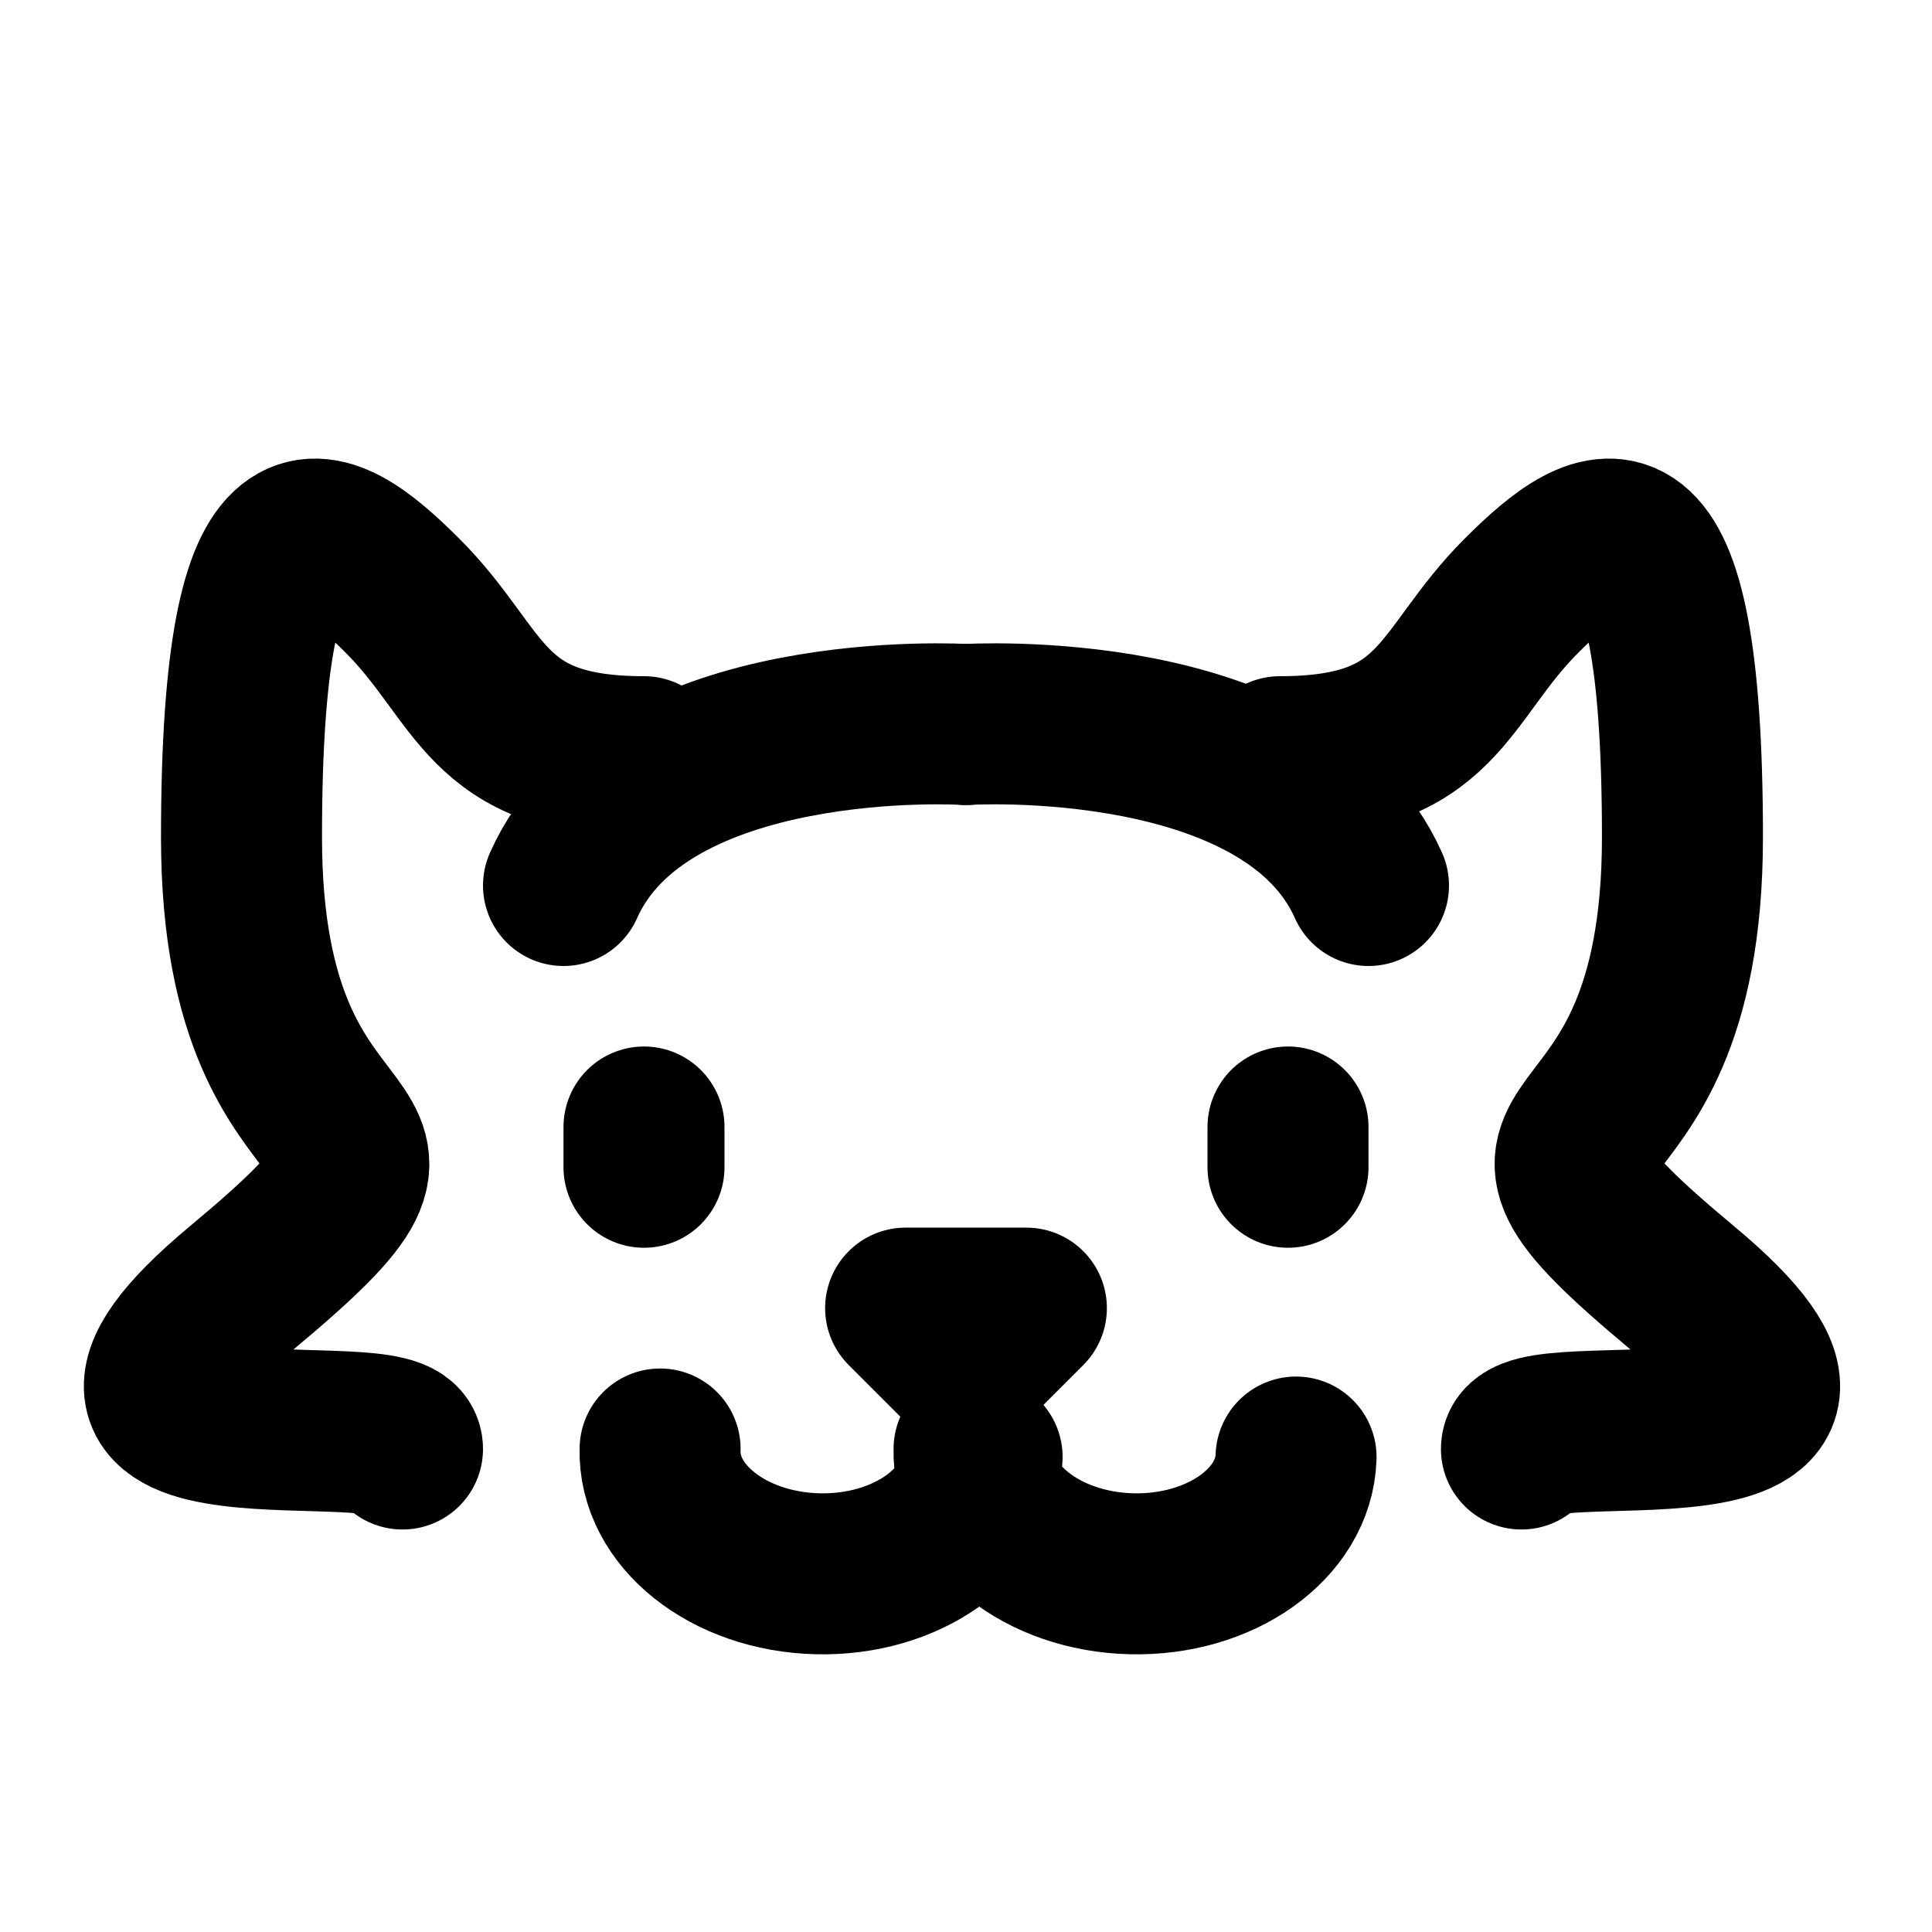
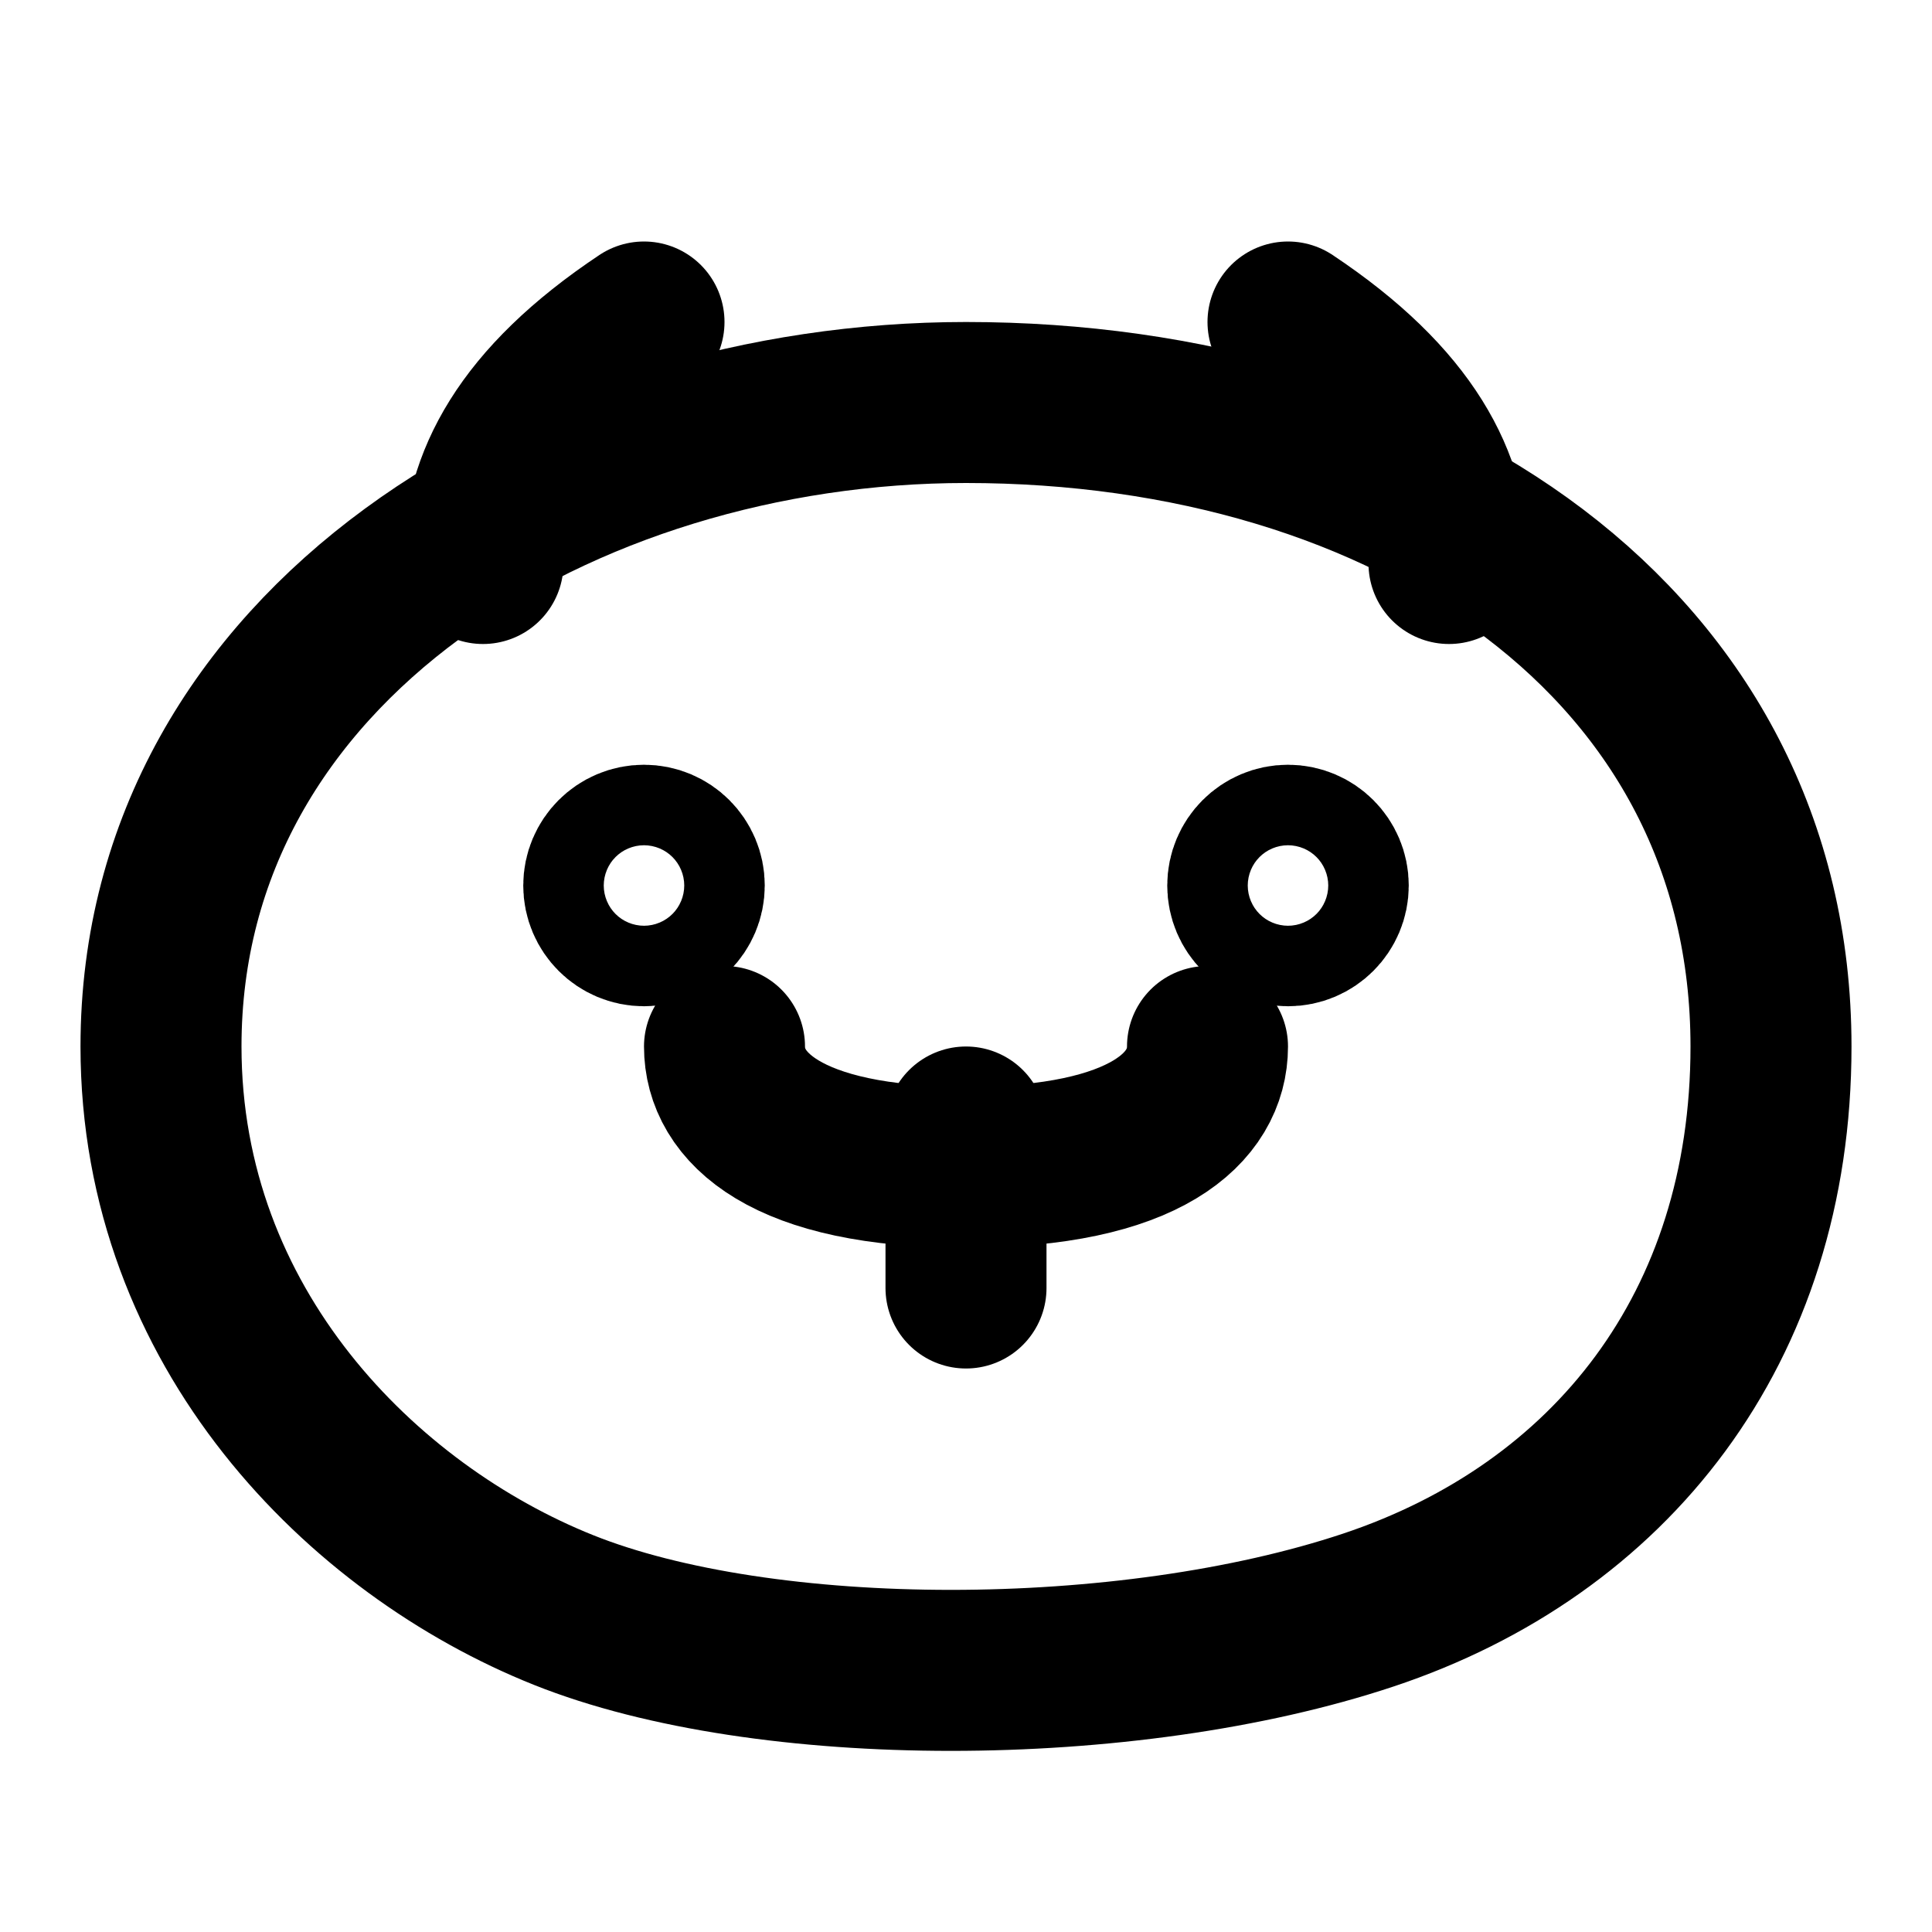
<svg xmlns="http://www.w3.org/2000/svg" width="24" height="24" viewBox="0 0 24 24" fill="none" stroke="currentColor" stroke-width="2" stroke-linecap="round" stroke-linejoin="round">
-   <path d="M180 3c.3 0 .5.1.6.1 0 0 1.8.9 1.8 6.4 0 3.8-1.5 5.2-2.2 5.9-.3.4-.5.6-.3 1.3.3.9-.3 1.2-.8 1.2s-.5-.1-.7.1c-.2.2-.5.8-1.2.8-.3 0-.5-.1-.7-.1-.3 0-.5-.1-.8.1-.3 0-.5.4-1 .4-.2 0-.5-.3-.8-.7-.4-.5-.8-.7-1.2-1.2-1-.9-2.2-3.3-2-5.3.2-1 .5-2.2 1-3.2.5-.9 1-1.2 1.2-2 .5-1.5-1-2.8-.1-3.5.9-.6 2.3.5 4.1 0 1.1-.3 2.7-1 3.7-.3.5.4.5 1 1.4 1" />
-   <path d="M150 20c1.5 0 2.3-.8 2.6-1.5.3-.7.4-1.3.4-1.3 1.1-1.1 2-3.2 2-5.2s-1-3.5-2-4" />
-   <path d="M100 1a1 1 0 0 0-1-1c-.5 0-.9.3-1 .8a10 10 0 0 1-.6 2.9 10 10 0 0 1-2.9 2.9c-.5.3-.8.7-.8 1.1 0 .8.5 1.3 1 1.3a1 1 0 0 0 1-1" />
-   //olho
-   <path d="M8 14v.5" />
-   <path d="M16 14v.5" />
-   //boca
-   <path d="M11.25 16.25h1.5L12 17l-.75-.75z" />
-   <path d="M8.2 18a 2 1.5 1 1 0 4 0.1" />
-   <path d="M12.1 18a 2 1.5 1 1 0 4 0.1" />
-   //orelhas
-   <path d="M7 11c 1 -2.25 5 -2 5 -2" />
-   <path d="M17 11c -1 -2.25 -5 -2 -5 -2" />
-   <path d="M5 18c 0 -0.6 -5 0.5 -2-2 s0 -1 0 -5.6s1-4 2-3 1 2 3 2s " />
-   <path transform="scale(-1, 1)" d="M-18.9 18c 0 -0.6 -5 0.5 -2-2 s0 -1 0 -5.6s1-4 2-3 1 2 3 2s " />B
+   <path d="M12 5c5.5 0 10 3 10 8 0 3.5-2 6-5 7-3 1-7.5 1-10 0-2.5-1-5-3.5-5-7 0-5 5-8 10-8z" />
+   <path d="M8 4c-1.5 1-2 2-2 3" />
+   <path d="M16 4c1.5 1 2 2 2 3" />
+   <circle cx="8" cy="11" r="0.5" />
+   <circle cx="16" cy="11" r="0.5" />
+   <path d="M9 13c0 0.75 0.75 1.5 3 1.5s3-0.75 3-1.5" />
+   <path d="M12 16v-2" />
</svg>
